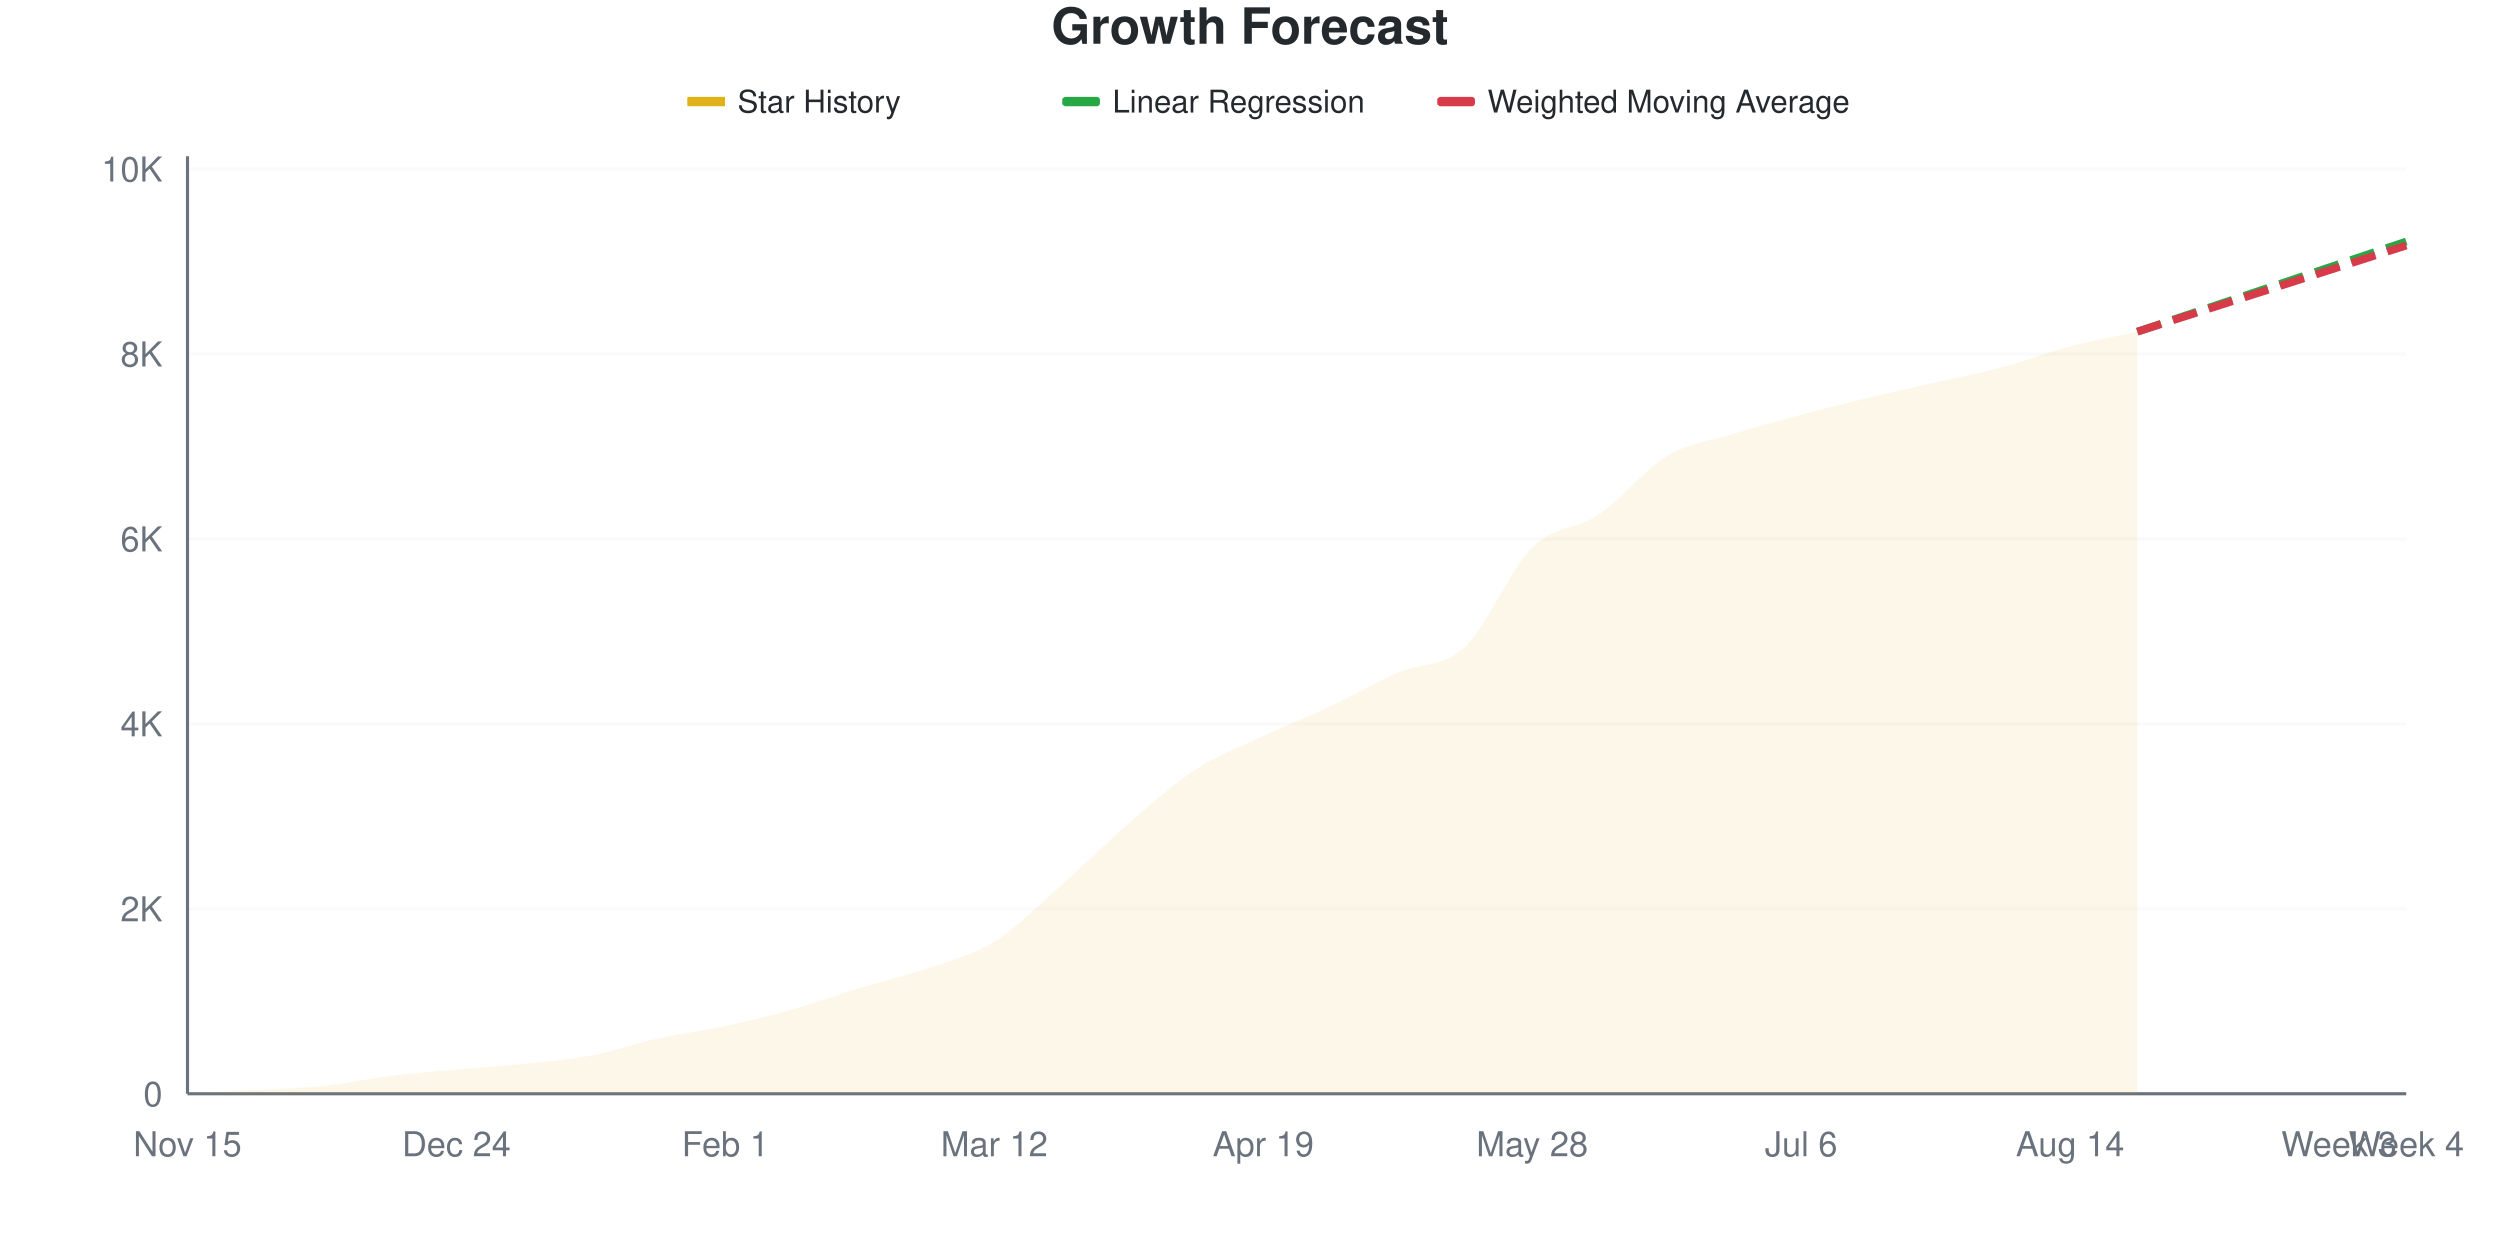
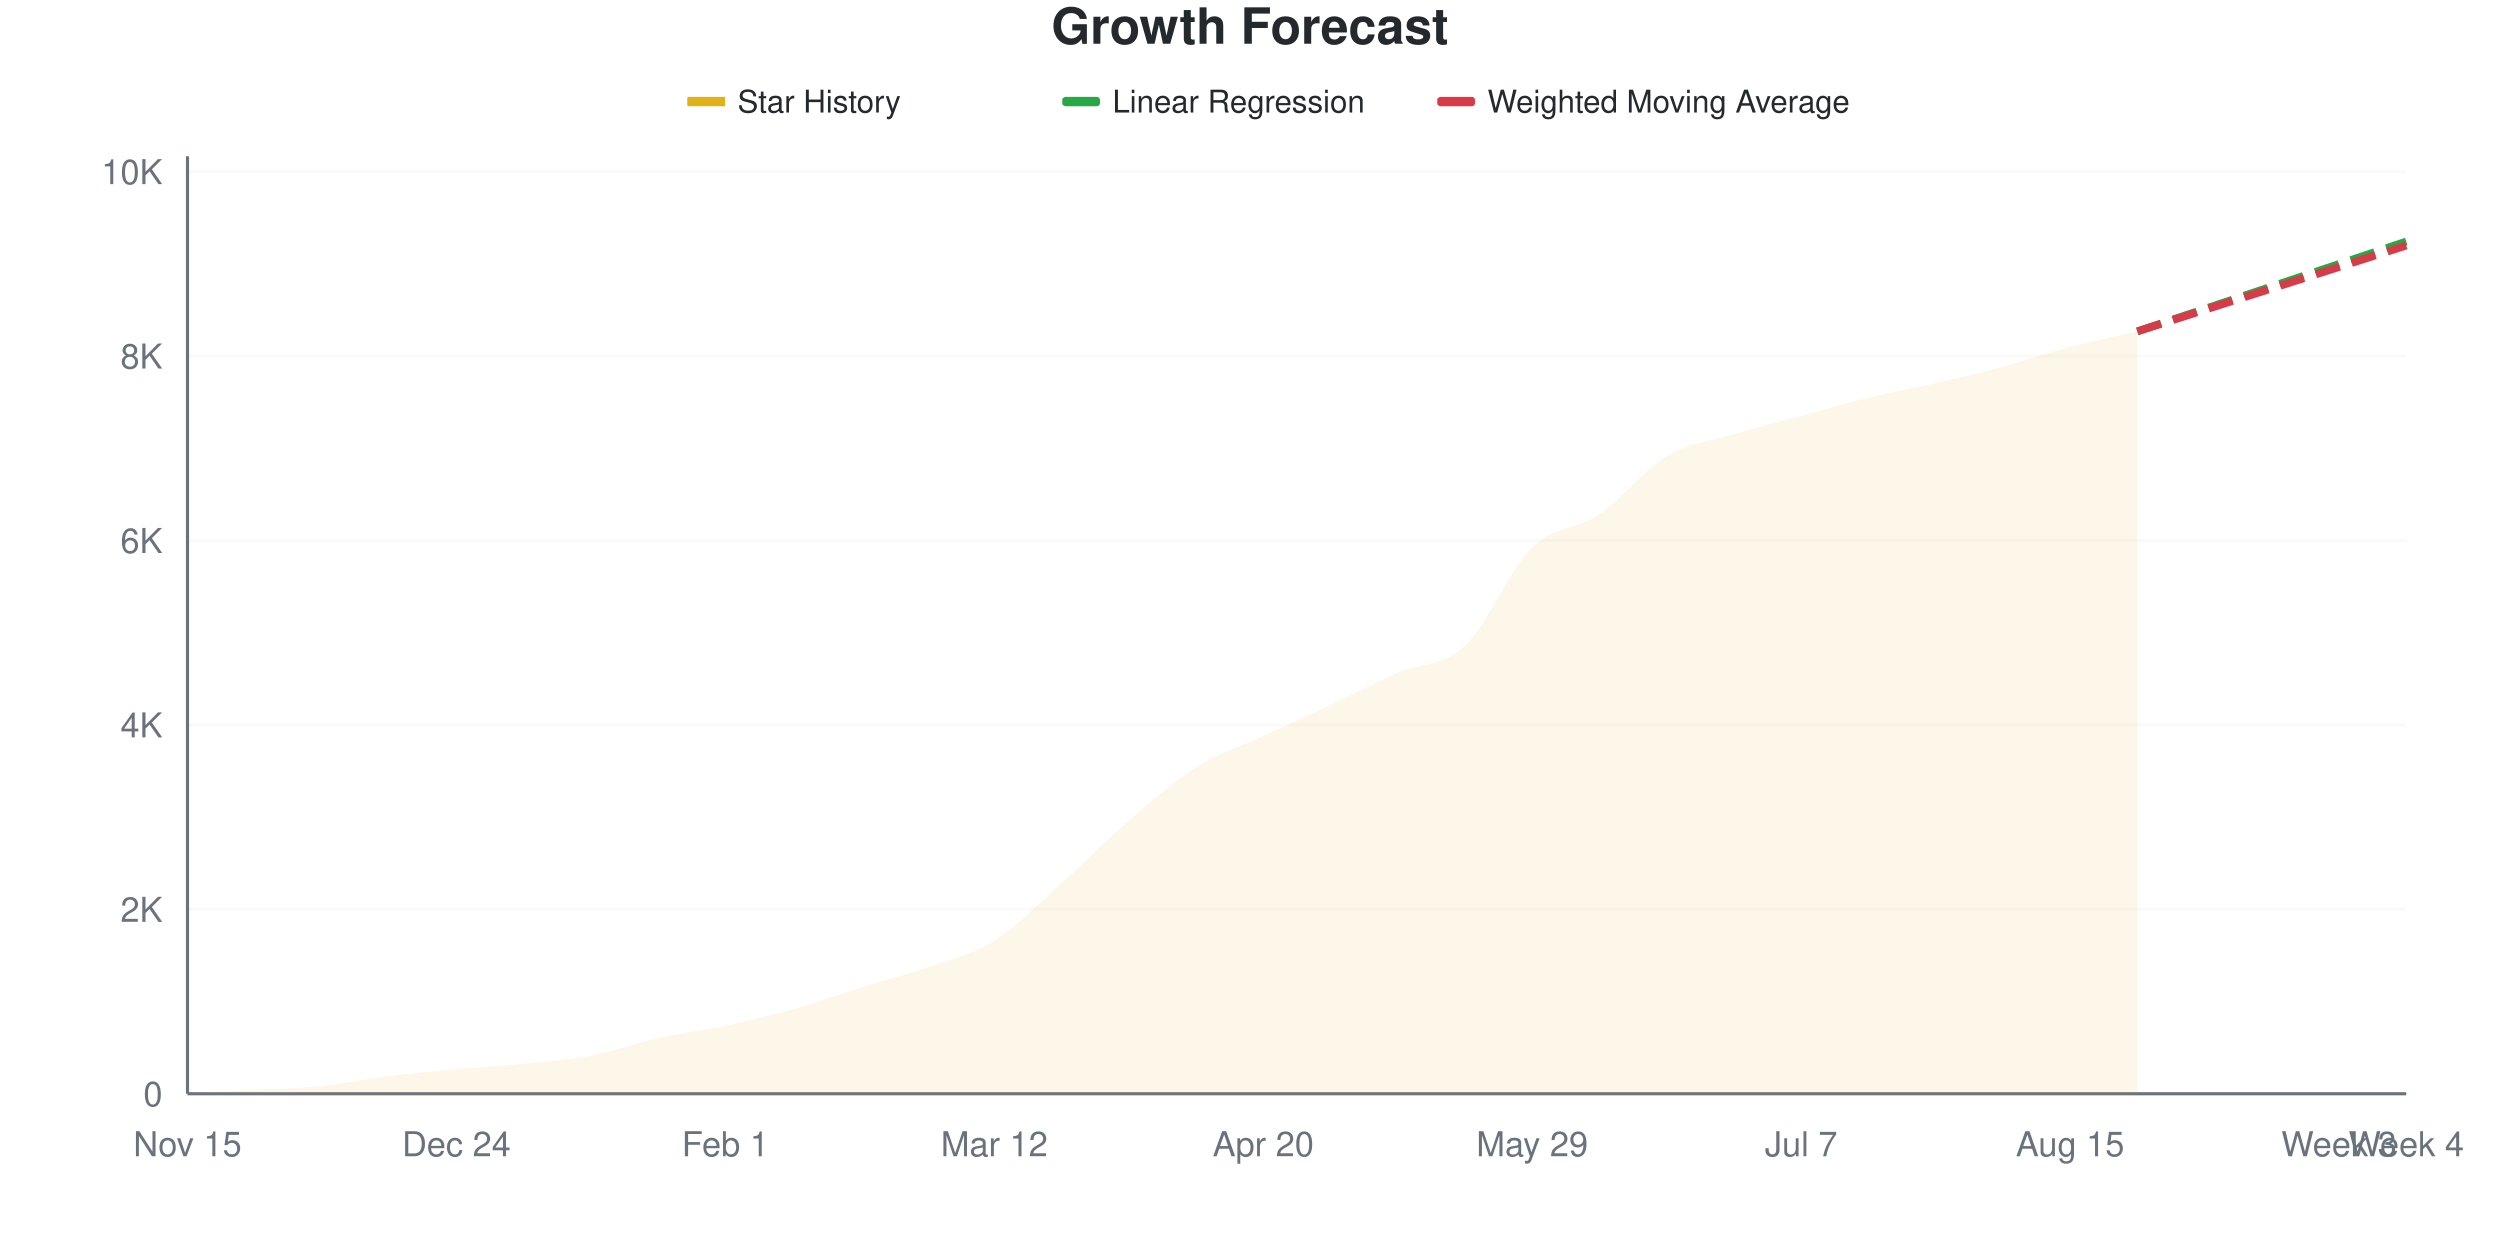
<svg xmlns="http://www.w3.org/2000/svg" viewBox="0 0 800 400" width="800" height="400">
  <style>
    @keyframes drawLine {
      to { stroke-dashoffset: 0; }
    }
    @keyframes fadeInPoint {
      from { opacity: 0; }
      to { opacity: 1; }
    }
    .data-line-0 {
      stroke-dasharray: 1036;
      stroke-dashoffset: 1036;
      animation: drawLine 2s ease-out forwards;
    }
    .data-point {
      opacity: 0;
      animation: fadeInPoint 0.5s ease-out forwards;
    }
    .chart-bg { fill: #fff; }
    .chart-text { fill: #24292e; }
    .chart-muted { fill: #6a737d; }
    .chart-grid { stroke: #eee; }
    .chart-axis { stroke: #6a737d; }
    @media (prefers-color-scheme: dark) {
      .chart-bg { fill: #0d1117; }
      .chart-text { fill: #e6edf3; }
      .chart-muted { fill: #8b949e; }
      .chart-grid { stroke: #21262d; }
      .chart-axis { stroke: #8b949e; }
    }
  </style>
  <rect width="800" height="400" class="chart-bg" />
  <text x="400" y="14" text-anchor="middle" class="chart-text" font-size="16" font-weight="bold" font-family="-apple-system, BlinkMacSystemFont, 'Segoe UI', Helvetica, Arial, sans-serif">Growth Forecast</text>
  <g class="legend">
    <rect x="220" y="31" width="12" height="3" fill="#dfb317" />
    <line x1="220" y1="32.5" x2="232" y2="32.5" stroke="#dfb317" stroke-width="2" />
    <text x="236" y="36" class="chart-text" font-size="10" font-family="-apple-system, BlinkMacSystemFont, 'Segoe UI', Helvetica, Arial, sans-serif">Star History</text>
    <rect x="340" y="31" width="12" height="3" fill="#28a745" rx="1" />
    <line x1="340" y1="32.5" x2="352" y2="32.5" stroke="#28a745" stroke-width="2" stroke-dasharray="4,2" />
    <text x="356" y="36" class="chart-text" font-size="10" font-family="-apple-system, BlinkMacSystemFont, 'Segoe UI', Helvetica, Arial, sans-serif">Linear Regression</text>
    <rect x="460" y="31" width="12" height="3" fill="#d73a49" rx="1" />
    <line x1="460" y1="32.5" x2="472" y2="32.5" stroke="#d73a49" stroke-width="2" stroke-dasharray="4,2" />
    <text x="476" y="36" class="chart-text" font-size="10" font-family="-apple-system, BlinkMacSystemFont, 'Segoe UI', Helvetica, Arial, sans-serif">Weighted Moving Average</text>
  </g>
  <g class="grid">
    <line x1="60" y1="350" x2="770" y2="350" class="chart-grid" stroke-opacity="0.3" />
    <text x="52" y="354" text-anchor="end" class="chart-muted" font-size="11" font-family="-apple-system, BlinkMacSystemFont, 'Segoe UI', Helvetica, Arial, sans-serif">0</text>
-     <line x1="60" y1="290.817" x2="770" y2="290.817" class="chart-grid" stroke-opacity="0.3" />
-     <text x="52" y="294.817" text-anchor="end" class="chart-muted" font-size="11" font-family="-apple-system, BlinkMacSystemFont, 'Segoe UI', Helvetica, Arial, sans-serif">2K</text>
-     <line x1="60" y1="231.633" x2="770" y2="231.633" class="chart-grid" stroke-opacity="0.3" />
-     <text x="52" y="235.633" text-anchor="end" class="chart-muted" font-size="11" font-family="-apple-system, BlinkMacSystemFont, 'Segoe UI', Helvetica, Arial, sans-serif">4K</text>
-     <line x1="60" y1="172.45" x2="770" y2="172.45" class="chart-grid" stroke-opacity="0.3" />
-     <text x="52" y="176.45" text-anchor="end" class="chart-muted" font-size="11" font-family="-apple-system, BlinkMacSystemFont, 'Segoe UI', Helvetica, Arial, sans-serif">6K</text>
-     <line x1="60" y1="113.267" x2="770" y2="113.267" class="chart-grid" stroke-opacity="0.3" />
-     <text x="52" y="117.267" text-anchor="end" class="chart-muted" font-size="11" font-family="-apple-system, BlinkMacSystemFont, 'Segoe UI', Helvetica, Arial, sans-serif">8K</text>
-     <line x1="60" y1="54.084" x2="770" y2="54.084" class="chart-grid" stroke-opacity="0.3" />
-     <text x="52" y="58.084" text-anchor="end" class="chart-muted" font-size="11" font-family="-apple-system, BlinkMacSystemFont, 'Segoe UI', Helvetica, Arial, sans-serif">10K</text>
+     <line x1="60" y1="290.986" x2="770" y2="290.986" class="chart-grid" stroke-opacity="0.3" />
+     <text x="52" y="294.986" text-anchor="end" class="chart-muted" font-size="11" font-family="-apple-system, BlinkMacSystemFont, 'Segoe UI', Helvetica, Arial, sans-serif">2K</text>
+     <line x1="60" y1="231.971" x2="770" y2="231.971" class="chart-grid" stroke-opacity="0.3" />
+     <text x="52" y="235.971" text-anchor="end" class="chart-muted" font-size="11" font-family="-apple-system, BlinkMacSystemFont, 'Segoe UI', Helvetica, Arial, sans-serif">4K</text>
+     <line x1="60" y1="172.957" x2="770" y2="172.957" class="chart-grid" stroke-opacity="0.3" />
+     <text x="52" y="176.957" text-anchor="end" class="chart-muted" font-size="11" font-family="-apple-system, BlinkMacSystemFont, 'Segoe UI', Helvetica, Arial, sans-serif">6K</text>
+     <line x1="60" y1="113.942" x2="770" y2="113.942" class="chart-grid" stroke-opacity="0.3" />
+     <text x="52" y="117.942" text-anchor="end" class="chart-muted" font-size="11" font-family="-apple-system, BlinkMacSystemFont, 'Segoe UI', Helvetica, Arial, sans-serif">8K</text>
+     <line x1="60" y1="54.928" x2="770" y2="54.928" class="chart-grid" stroke-opacity="0.3" />
+     <text x="52" y="58.928" text-anchor="end" class="chart-muted" font-size="11" font-family="-apple-system, BlinkMacSystemFont, 'Segoe UI', Helvetica, Arial, sans-serif">10K</text>
  </g>
  <g class="milestones">
    
  </g>
  <g class="x-axis">
    <text x="60" y="370" text-anchor="middle" class="chart-muted" font-size="11" font-family="-apple-system, BlinkMacSystemFont, 'Segoe UI', Helvetica, Arial, sans-serif">Nov 15</text>
    <text x="146.061" y="370" text-anchor="middle" class="chart-muted" font-size="11" font-family="-apple-system, BlinkMacSystemFont, 'Segoe UI', Helvetica, Arial, sans-serif">Dec 24</text>
    <text x="232.121" y="370" text-anchor="middle" class="chart-muted" font-size="11" font-family="-apple-system, BlinkMacSystemFont, 'Segoe UI', Helvetica, Arial, sans-serif">Feb 1</text>
    <text x="318.182" y="370" text-anchor="middle" class="chart-muted" font-size="11" font-family="-apple-system, BlinkMacSystemFont, 'Segoe UI', Helvetica, Arial, sans-serif">Mar 12</text>
-     <text x="404.242" y="370" text-anchor="middle" class="chart-muted" font-size="11" font-family="-apple-system, BlinkMacSystemFont, 'Segoe UI', Helvetica, Arial, sans-serif">Apr 19</text>
-     <text x="490.303" y="370" text-anchor="middle" class="chart-muted" font-size="11" font-family="-apple-system, BlinkMacSystemFont, 'Segoe UI', Helvetica, Arial, sans-serif">May 28</text>
-     <text x="576.364" y="370" text-anchor="middle" class="chart-muted" font-size="11" font-family="-apple-system, BlinkMacSystemFont, 'Segoe UI', Helvetica, Arial, sans-serif">Jul 6</text>
-     <text x="662.424" y="370" text-anchor="middle" class="chart-muted" font-size="11" font-family="-apple-system, BlinkMacSystemFont, 'Segoe UI', Helvetica, Arial, sans-serif">Aug 14</text>
+     <text x="404.242" y="370" text-anchor="middle" class="chart-muted" font-size="11" font-family="-apple-system, BlinkMacSystemFont, 'Segoe UI', Helvetica, Arial, sans-serif">Apr 20</text>
+     <text x="490.303" y="370" text-anchor="middle" class="chart-muted" font-size="11" font-family="-apple-system, BlinkMacSystemFont, 'Segoe UI', Helvetica, Arial, sans-serif">May 29</text>
+     <text x="576.364" y="370" text-anchor="middle" class="chart-muted" font-size="11" font-family="-apple-system, BlinkMacSystemFont, 'Segoe UI', Helvetica, Arial, sans-serif">Jul 7</text>
+     <text x="662.424" y="370" text-anchor="middle" class="chart-muted" font-size="11" font-family="-apple-system, BlinkMacSystemFont, 'Segoe UI', Helvetica, Arial, sans-serif">Aug 15</text>
    <text x="748.485" y="370" text-anchor="middle" class="chart-muted" font-size="11" font-family="-apple-system, BlinkMacSystemFont, 'Segoe UI', Helvetica, Arial, sans-serif">Week 3</text>
    <text x="770" y="370" text-anchor="middle" class="chart-muted" font-size="11" font-family="-apple-system, BlinkMacSystemFont, 'Segoe UI', Helvetica, Arial, sans-serif">Week 4</text>
  </g>
  <line x1="60" y1="50" x2="60" y2="350" class="chart-axis" stroke-width="1" />
  <line x1="60" y1="350" x2="770" y2="350" class="chart-axis" stroke-width="1" />
-   <path d="M60,350 L60,349.97 C67.172,349.566 74.343,349.162 81.515,348.757 C88.687,348.353 95.859,348.279 103.03,347.544 C110.202,346.809 117.374,345.236 124.545,344.348 C131.717,343.46 138.889,342.873 146.061,342.217 C153.232,341.561 160.404,341.152 167.576,340.412 C174.747,339.673 181.919,339.13 189.091,337.779 C196.263,336.427 203.434,333.877 210.606,332.304 C217.778,330.731 224.949,329.883 232.121,328.339 C239.293,326.795 246.465,325.069 253.636,323.042 C260.808,321.015 267.98,318.362 275.152,316.177 C282.323,313.992 289.495,312.404 296.667,309.933 C303.838,307.462 311.01,305.81 318.182,301.351 C325.354,296.893 332.525,289.495 339.697,283.182 C346.869,276.869 354.04,269.644 361.212,263.474 C368.384,257.304 375.556,250.819 382.727,246.163 C389.899,241.507 397.071,238.898 404.242,235.54 C411.414,232.181 418.586,229.389 425.758,226.011 C432.929,222.633 440.101,218.436 447.273,215.269 C454.444,212.103 461.616,213.691 468.788,207.013 C475.96,200.335 483.131,182.28 490.303,175.202 C497.475,168.125 504.646,169.417 511.818,164.549 C518.99,159.681 526.162,150.286 533.333,145.995 C540.505,141.704 547.677,141.019 554.848,138.804 C562.02,136.59 569.192,134.627 576.364,132.709 C583.535,130.79 590.707,129.015 597.879,127.293 C605.051,125.572 612.222,124.019 619.394,122.381 C626.566,120.744 633.737,119.387 640.909,117.469 C648.081,115.55 655.253,112.759 662.424,110.87 C669.596,108.981 676.768,107.714 683.939,106.135 L683.939,350 L60,350 Z" fill="#dfb317" fill-opacity="0.1" />
-   <path d="M60,350 L60,349.97 C67.172,349.566 74.343,349.162 81.515,348.757 C88.687,348.353 95.859,348.279 103.03,347.544 C110.202,346.809 117.374,345.236 124.545,344.348 C131.717,343.46 138.889,342.873 146.061,342.217 C153.232,341.561 160.404,341.152 167.576,340.412 C174.747,339.673 181.919,339.13 189.091,337.779 C196.263,336.427 203.434,333.877 210.606,332.304 C217.778,330.731 224.949,329.883 232.121,328.339 C239.293,326.795 246.465,325.069 253.636,323.042 C260.808,321.015 267.98,318.362 275.152,316.177 C282.323,313.992 289.495,312.404 296.667,309.933 C303.838,307.462 311.01,305.81 318.182,301.351 C325.354,296.893 332.525,289.495 339.697,283.182 C346.869,276.869 354.04,269.644 361.212,263.474 C368.384,257.304 375.556,250.819 382.727,246.163 C389.899,241.507 397.071,238.898 404.242,235.54 C411.414,232.181 418.586,229.389 425.758,226.011 C432.929,222.633 440.101,218.436 447.273,215.269 C454.444,212.103 461.616,213.691 468.788,207.013 C475.96,200.335 483.131,182.28 490.303,175.202 C497.475,168.125 504.646,169.417 511.818,164.549 C518.99,159.681 526.162,150.286 533.333,145.995 C540.505,141.704 547.677,141.019 554.848,138.804 C562.02,136.59 569.192,134.627 576.364,132.709 C583.535,130.79 590.707,129.015 597.879,127.293 C605.051,125.572 612.222,124.019 619.394,122.381 C626.566,120.744 633.737,119.387 640.909,117.469 C648.081,115.55 655.253,112.759 662.424,110.87 C669.596,108.981 676.768,107.714 683.939,106.135" fill="none" stroke="#dfb317" stroke-width="2.5" class="data-line-0" />
-   <path d="M683.939,106.135 C691.111,103.729 698.283,101.317 705.455,98.915 C712.626,96.513 719.798,94.126 726.97,91.724 C734.141,89.322 741.313,86.911 748.485,84.504 C755.657,82.097 762.828,79.69 770,77.283" fill="none" stroke="#28a745" stroke-width="2.5" stroke-dasharray="8,4" />
-   <path d="M683.939,106.135 C691.111,103.837 698.283,101.539 705.455,99.24 C712.626,96.942 719.798,94.644 726.97,92.346 C734.141,90.047 741.313,87.749 748.485,85.451 C755.657,83.152 762.828,80.854 770,78.556" fill="none" stroke="#d73a49" stroke-width="2.5" stroke-dasharray="8,4" />
+   <path d="M60,350 L60,349.97 C67.172,349.567 74.343,349.164 81.515,348.761 C88.687,348.357 95.859,348.293 103.03,347.551 C110.202,346.808 117.374,345.2 124.545,344.305 C131.717,343.41 138.889,342.83 146.061,342.181 C153.232,341.531 160.404,341.143 167.576,340.41 C174.747,339.677 181.919,339.156 189.091,337.784 C196.263,336.412 203.434,333.771 210.606,332.178 C217.778,330.584 224.949,329.758 232.121,328.224 C239.293,326.689 246.465,324.988 253.636,322.971 C260.808,320.955 267.98,318.358 275.152,316.126 C282.323,313.893 289.495,312.093 296.667,309.575 C303.838,307.057 311.01,305.518 318.182,301.018 C325.354,296.518 332.525,288.974 339.697,282.576 C346.869,276.178 354.04,268.806 361.212,262.629 C368.384,256.452 375.556,250.034 382.727,245.515 C389.899,240.995 397.071,238.827 404.242,235.512 C411.414,232.197 418.586,229.006 425.758,225.627 C432.929,222.248 440.101,218.403 447.273,215.24 C454.444,212.078 461.616,213.332 468.788,206.654 C475.96,199.975 483.131,182.183 490.303,175.17 C497.475,168.157 504.646,169.45 511.818,164.577 C518.99,159.703 526.162,150.202 533.333,145.928 C540.505,141.654 547.677,141.074 554.848,138.935 C562.02,136.796 569.192,135.045 576.364,133.092 C583.535,131.14 590.707,128.966 597.879,127.22 C605.051,125.475 612.222,124.265 619.394,122.617 C626.566,120.97 633.737,119.273 640.909,117.335 C648.081,115.398 655.253,112.875 662.424,110.991 C669.596,109.108 676.768,107.687 683.939,106.034 L683.939,350 L60,350 Z" fill="#dfb317" fill-opacity="0.1" />
+   <path d="M60,350 L60,349.97 C67.172,349.567 74.343,349.164 81.515,348.761 C88.687,348.357 95.859,348.293 103.03,347.551 C110.202,346.808 117.374,345.2 124.545,344.305 C131.717,343.41 138.889,342.83 146.061,342.181 C153.232,341.531 160.404,341.143 167.576,340.41 C174.747,339.677 181.919,339.156 189.091,337.784 C196.263,336.412 203.434,333.771 210.606,332.178 C217.778,330.584 224.949,329.758 232.121,328.224 C239.293,326.689 246.465,324.988 253.636,322.971 C260.808,320.955 267.98,318.358 275.152,316.126 C282.323,313.893 289.495,312.093 296.667,309.575 C303.838,307.057 311.01,305.518 318.182,301.018 C325.354,296.518 332.525,288.974 339.697,282.576 C346.869,276.178 354.04,268.806 361.212,262.629 C368.384,256.452 375.556,250.034 382.727,245.515 C389.899,240.995 397.071,238.827 404.242,235.512 C411.414,232.197 418.586,229.006 425.758,225.627 C432.929,222.248 440.101,218.403 447.273,215.24 C454.444,212.078 461.616,213.332 468.788,206.654 C475.96,199.975 483.131,182.183 490.303,175.17 C497.475,168.157 504.646,169.45 511.818,164.577 C518.99,159.703 526.162,150.202 533.333,145.928 C540.505,141.654 547.677,141.074 554.848,138.935 C562.02,136.796 569.192,135.045 576.364,133.092 C583.535,131.14 590.707,128.966 597.879,127.22 C605.051,125.475 612.222,124.265 619.394,122.617 C626.566,120.97 633.737,119.273 640.909,117.335 C648.081,115.398 655.253,112.875 662.424,110.991 C669.596,109.108 676.768,107.687 683.939,106.034" fill="none" stroke="#dfb317" stroke-width="2.5" class="data-line-0" />
+   <path d="M683.939,106.034 C691.111,103.644 698.283,101.259 705.455,98.864 C712.626,96.469 719.798,94.059 726.97,91.664 C734.141,89.269 741.313,86.889 748.485,84.494 C755.657,82.099 762.828,79.694 770,77.294" fill="none" stroke="#28a745" stroke-width="2.5" stroke-dasharray="8,4" />
+   <path d="M683.939,106.034 C691.111,103.743 698.283,101.451 705.455,99.159 C712.626,96.867 719.798,94.571 726.97,92.284 C734.141,89.997 741.313,87.725 748.485,85.438 C755.657,83.151 762.828,80.855 770,78.563" fill="none" stroke="#d73a49" stroke-width="2.5" stroke-dasharray="8,4" />
  <g class="points">
    <circle cx="60" cy="349.97" r="4" fill="#dfb317" class="data-point" style="animation-delay: 1.50s" />
-     <circle cx="81.515" cy="348.757" r="4" fill="#dfb317" class="data-point" style="animation-delay: 1.55s" />
-     <circle cx="103.03" cy="347.544" r="4" fill="#dfb317" class="data-point" style="animation-delay: 1.60s" />
-     <circle cx="124.545" cy="344.348" r="4" fill="#dfb317" class="data-point" style="animation-delay: 1.65s" />
-     <circle cx="146.061" cy="342.217" r="4" fill="#dfb317" class="data-point" style="animation-delay: 1.70s" />
-     <circle cx="167.576" cy="340.412" r="4" fill="#dfb317" class="data-point" style="animation-delay: 1.75s" />
-     <circle cx="189.091" cy="337.779" r="4" fill="#dfb317" class="data-point" style="animation-delay: 1.80s" />
-     <circle cx="210.606" cy="332.304" r="4" fill="#dfb317" class="data-point" style="animation-delay: 1.85s" />
-     <circle cx="232.121" cy="328.339" r="4" fill="#dfb317" class="data-point" style="animation-delay: 1.90s" />
-     <circle cx="253.636" cy="323.042" r="4" fill="#dfb317" class="data-point" style="animation-delay: 1.95s" />
-     <circle cx="275.152" cy="316.177" r="4" fill="#dfb317" class="data-point" style="animation-delay: 2.00s" />
-     <circle cx="296.667" cy="309.933" r="4" fill="#dfb317" class="data-point" style="animation-delay: 2.05s" />
-     <circle cx="318.182" cy="301.351" r="4" fill="#dfb317" class="data-point" style="animation-delay: 2.10s" />
-     <circle cx="339.697" cy="283.182" r="4" fill="#dfb317" class="data-point" style="animation-delay: 2.15s" />
-     <circle cx="361.212" cy="263.474" r="4" fill="#dfb317" class="data-point" style="animation-delay: 2.20s" />
-     <circle cx="382.727" cy="246.163" r="4" fill="#dfb317" class="data-point" style="animation-delay: 2.25s" />
-     <circle cx="404.242" cy="235.54" r="4" fill="#dfb317" class="data-point" style="animation-delay: 2.30s" />
-     <circle cx="425.758" cy="226.011" r="4" fill="#dfb317" class="data-point" style="animation-delay: 2.35s" />
-     <circle cx="447.273" cy="215.269" r="4" fill="#dfb317" class="data-point" style="animation-delay: 2.40s" />
-     <circle cx="468.788" cy="207.013" r="4" fill="#dfb317" class="data-point" style="animation-delay: 2.45s" />
-     <circle cx="490.303" cy="175.202" r="4" fill="#dfb317" class="data-point" style="animation-delay: 2.50s" />
-     <circle cx="511.818" cy="164.549" r="4" fill="#dfb317" class="data-point" style="animation-delay: 2.55s" />
-     <circle cx="533.333" cy="145.995" r="4" fill="#dfb317" class="data-point" style="animation-delay: 2.60s" />
-     <circle cx="554.848" cy="138.804" r="4" fill="#dfb317" class="data-point" style="animation-delay: 2.65s" />
-     <circle cx="576.364" cy="132.709" r="4" fill="#dfb317" class="data-point" style="animation-delay: 2.70s" />
-     <circle cx="597.879" cy="127.293" r="4" fill="#dfb317" class="data-point" style="animation-delay: 2.75s" />
-     <circle cx="619.394" cy="122.381" r="4" fill="#dfb317" class="data-point" style="animation-delay: 2.80s" />
-     <circle cx="640.909" cy="117.469" r="4" fill="#dfb317" class="data-point" style="animation-delay: 2.85s" />
-     <circle cx="662.424" cy="110.87" r="4" fill="#dfb317" class="data-point" style="animation-delay: 2.90s" />
-     <circle cx="683.939" cy="106.135" r="4" fill="#dfb317" class="data-point" style="animation-delay: 2.95s" />
+     <circle cx="81.515" cy="348.761" r="4" fill="#dfb317" class="data-point" style="animation-delay: 1.55s" />
+     <circle cx="103.03" cy="347.551" r="4" fill="#dfb317" class="data-point" style="animation-delay: 1.60s" />
+     <circle cx="124.545" cy="344.305" r="4" fill="#dfb317" class="data-point" style="animation-delay: 1.65s" />
+     <circle cx="146.061" cy="342.181" r="4" fill="#dfb317" class="data-point" style="animation-delay: 1.70s" />
+     <circle cx="167.576" cy="340.41" r="4" fill="#dfb317" class="data-point" style="animation-delay: 1.75s" />
+     <circle cx="189.091" cy="337.784" r="4" fill="#dfb317" class="data-point" style="animation-delay: 1.80s" />
+     <circle cx="210.606" cy="332.178" r="4" fill="#dfb317" class="data-point" style="animation-delay: 1.85s" />
+     <circle cx="232.121" cy="328.224" r="4" fill="#dfb317" class="data-point" style="animation-delay: 1.90s" />
+     <circle cx="253.636" cy="322.971" r="4" fill="#dfb317" class="data-point" style="animation-delay: 1.95s" />
+     <circle cx="275.152" cy="316.126" r="4" fill="#dfb317" class="data-point" style="animation-delay: 2.00s" />
+     <circle cx="296.667" cy="309.575" r="4" fill="#dfb317" class="data-point" style="animation-delay: 2.05s" />
+     <circle cx="318.182" cy="301.018" r="4" fill="#dfb317" class="data-point" style="animation-delay: 2.10s" />
+     <circle cx="339.697" cy="282.576" r="4" fill="#dfb317" class="data-point" style="animation-delay: 2.15s" />
+     <circle cx="361.212" cy="262.629" r="4" fill="#dfb317" class="data-point" style="animation-delay: 2.20s" />
+     <circle cx="382.727" cy="245.515" r="4" fill="#dfb317" class="data-point" style="animation-delay: 2.25s" />
+     <circle cx="404.242" cy="235.512" r="4" fill="#dfb317" class="data-point" style="animation-delay: 2.30s" />
+     <circle cx="425.758" cy="225.627" r="4" fill="#dfb317" class="data-point" style="animation-delay: 2.35s" />
+     <circle cx="447.273" cy="215.24" r="4" fill="#dfb317" class="data-point" style="animation-delay: 2.40s" />
+     <circle cx="468.788" cy="206.654" r="4" fill="#dfb317" class="data-point" style="animation-delay: 2.45s" />
+     <circle cx="490.303" cy="175.17" r="4" fill="#dfb317" class="data-point" style="animation-delay: 2.50s" />
+     <circle cx="511.818" cy="164.577" r="4" fill="#dfb317" class="data-point" style="animation-delay: 2.55s" />
+     <circle cx="533.333" cy="145.928" r="4" fill="#dfb317" class="data-point" style="animation-delay: 2.60s" />
+     <circle cx="554.848" cy="138.935" r="4" fill="#dfb317" class="data-point" style="animation-delay: 2.65s" />
+     <circle cx="576.364" cy="133.092" r="4" fill="#dfb317" class="data-point" style="animation-delay: 2.70s" />
+     <circle cx="597.879" cy="127.22" r="4" fill="#dfb317" class="data-point" style="animation-delay: 2.75s" />
+     <circle cx="619.394" cy="122.617" r="4" fill="#dfb317" class="data-point" style="animation-delay: 2.80s" />
+     <circle cx="640.909" cy="117.335" r="4" fill="#dfb317" class="data-point" style="animation-delay: 2.85s" />
+     <circle cx="662.424" cy="110.991" r="4" fill="#dfb317" class="data-point" style="animation-delay: 2.90s" />
+     <circle cx="683.939" cy="106.034" r="4" fill="#dfb317" class="data-point" style="animation-delay: 2.95s" />
  </g>
</svg>
